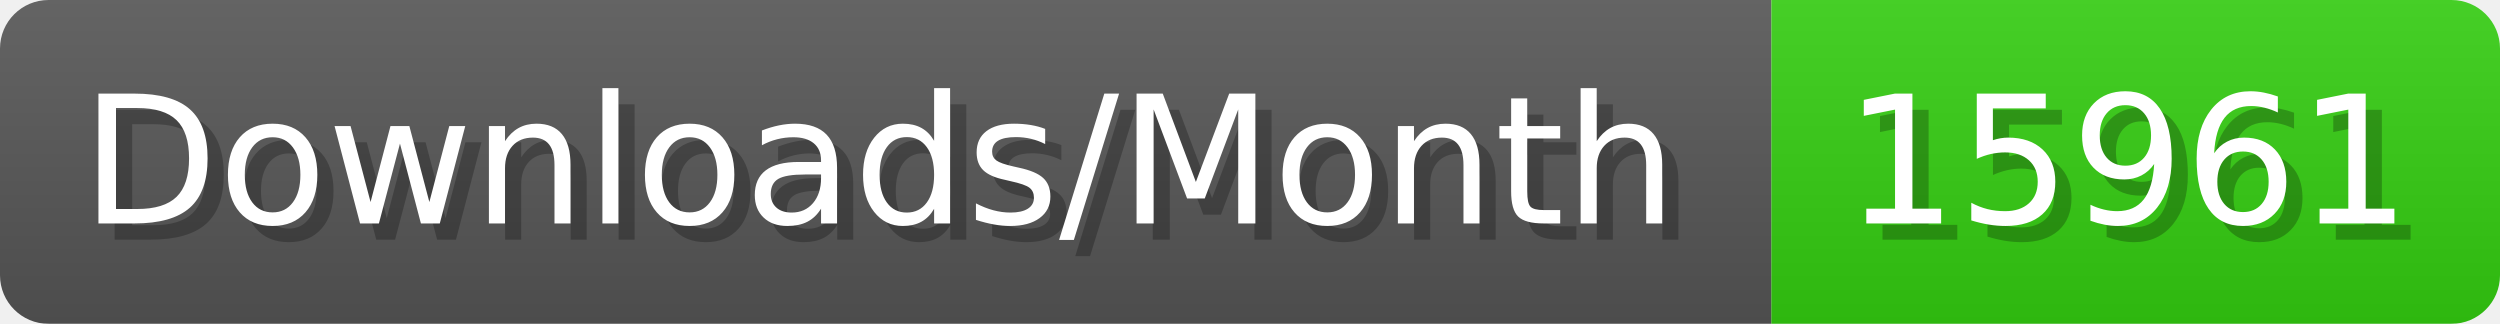
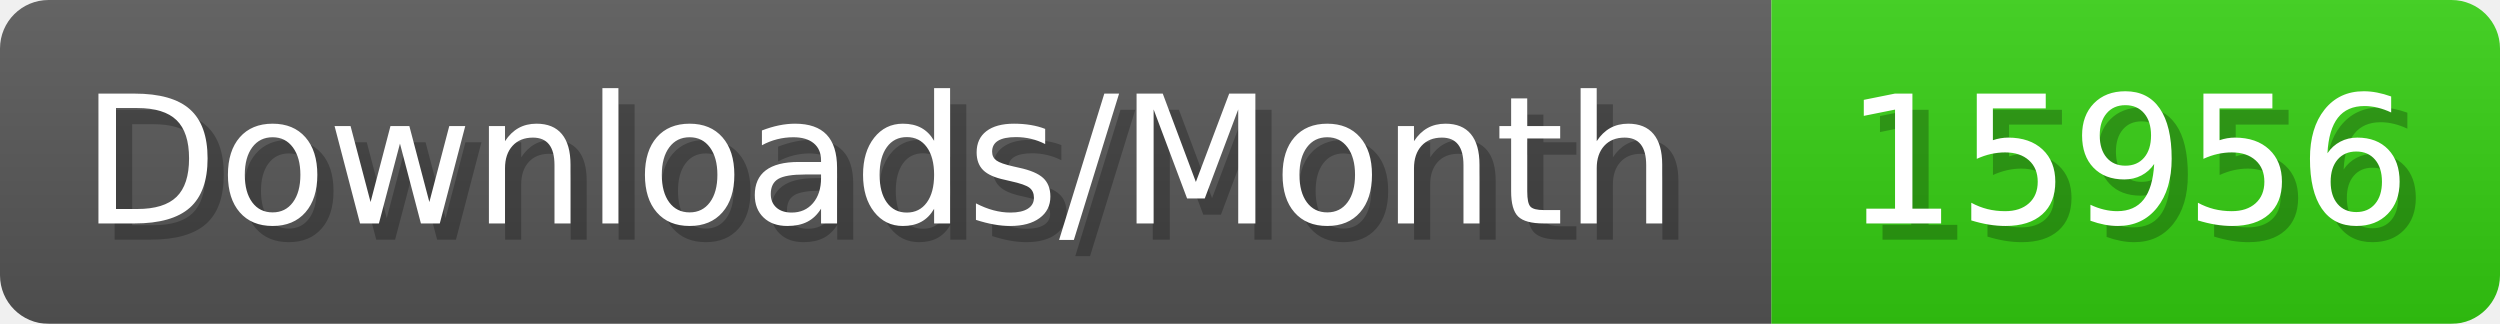
- <svg xmlns="http://www.w3.org/2000/svg" width="154.4" height="20" viewBox="0 0 1544 200" role="img" aria-label="Downloads/Month: 15961">
+ <svg xmlns="http://www.w3.org/2000/svg" width="154.4" height="20" viewBox="0 0 1544 200" role="img" aria-label="Downloads/Month: 15956">
  <linearGradient id="YlXUI" x2="0" y2="100%">
    <stop offset="0" stop-opacity=".1" stop-color="#EEE" />
    <stop offset="1" stop-opacity=".1" />
  </linearGradient>
  <mask id="JHhop">
    <rect width="1544" height="200" rx="30" fill="#FFF" />
  </mask>
  <g mask="url(#JHhop)">
    <rect width="1094" height="200" fill="#555" />
    <rect width="450" height="200" fill="#3C1" x="1094" />
    <rect width="1544" height="200" fill="url(#YlXUI)" />
  </g>
  <g aria-hidden="true" fill="#fff" text-anchor="start" font-family="Verdana,DejaVu Sans,sans-serif" font-size="110">
    <text x="60" y="148" textLength="994" fill="#000" opacity="0.25">Downloads/Month</text>
    <text x="50" y="138" textLength="994">Downloads/Month</text>
-     <text x="1149" y="148" textLength="350" fill="#000" opacity="0.25">15961</text>
-     <text x="1139" y="138" textLength="350">15961</text>
+     <text x="1149" y="148" textLength="350" fill="#000" opacity="0.25">15956</text>
+     <text x="1139" y="138" textLength="350">15956</text>
  </g>
</svg>
